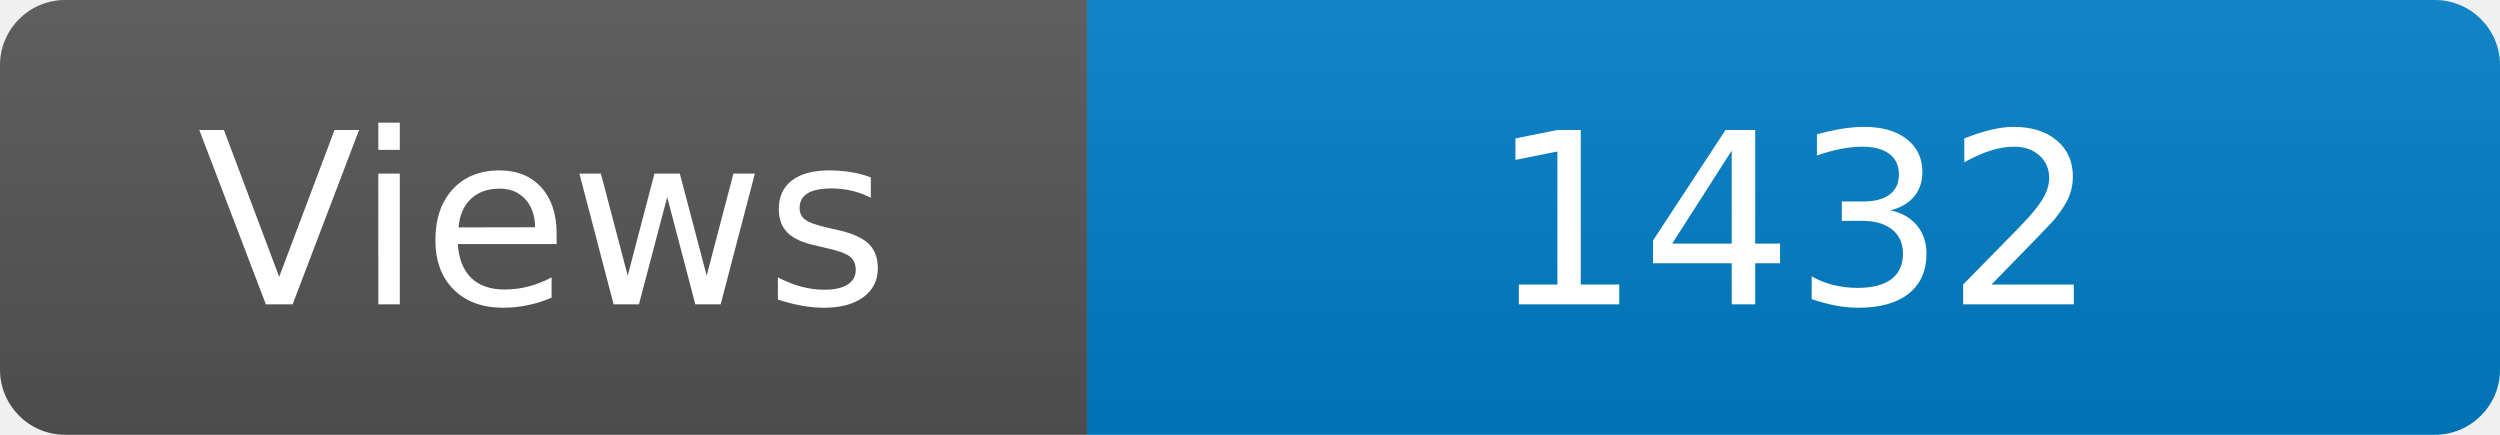
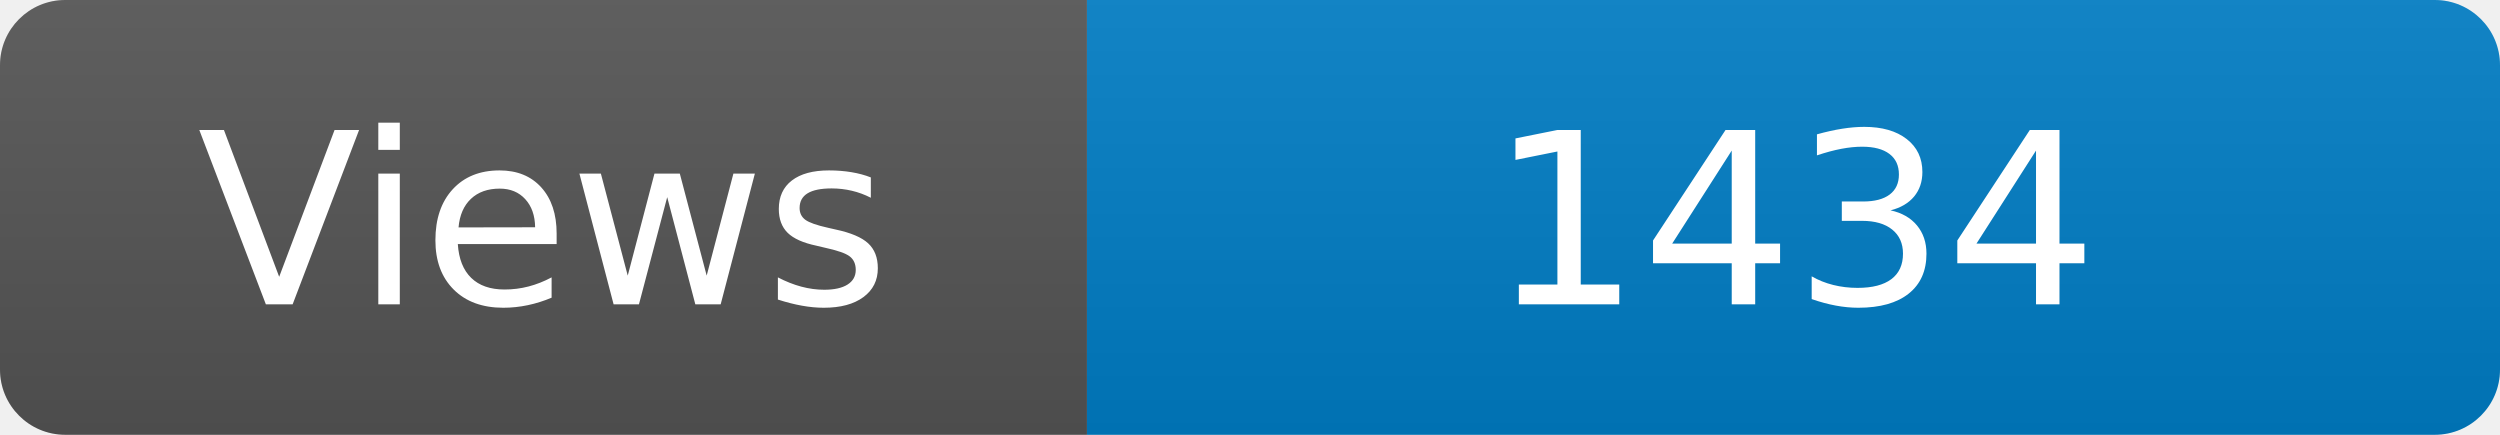
<svg xmlns="http://www.w3.org/2000/svg" width="115" height="20" role="img" aria-label="Maintained?: yes">
  <linearGradient id="s" x2="0" y2="100%">
    <stop offset="0" stop-color="#bbb" stop-opacity=".1" />
    <stop offset="1" stop-opacity=".1" />
  </linearGradient>
  <clipPath id="r">
    <rect width="115" height="20" rx="3" fill="#fff" />
  </clipPath>
  <g clip-path="url(#r)">
    <rect width="50" height="20" fill="#555" />
    <rect x="50" width="160" height="20" fill="#007ec6" />
    <rect width="115" height="20" fill="url(#s)" />
  </g>
  <g fill="#fff" text-anchor="middle" font-family="Verdana,Geneva,DejaVu Sans,sans-serif" font-size="110">
    <text x="250" y="140" transform="scale(.1)" fill="#fff">Views</text>
-     <text x="825" y="140" transform="scale(.1)" fill="#fff">1432</text>
+     <text x="825" y="140" transform="scale(.1)" fill="#fff">1434</text>
  </g>
</svg>
